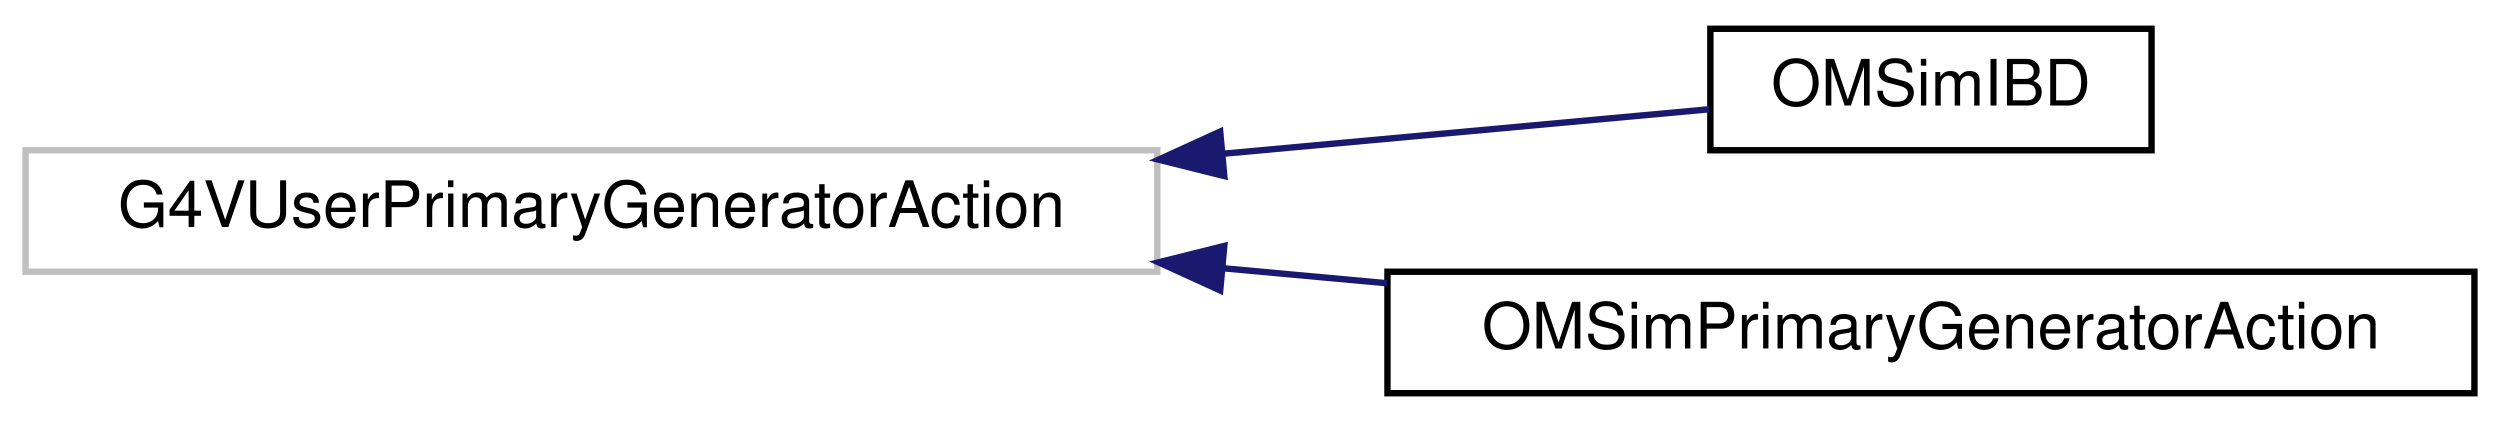
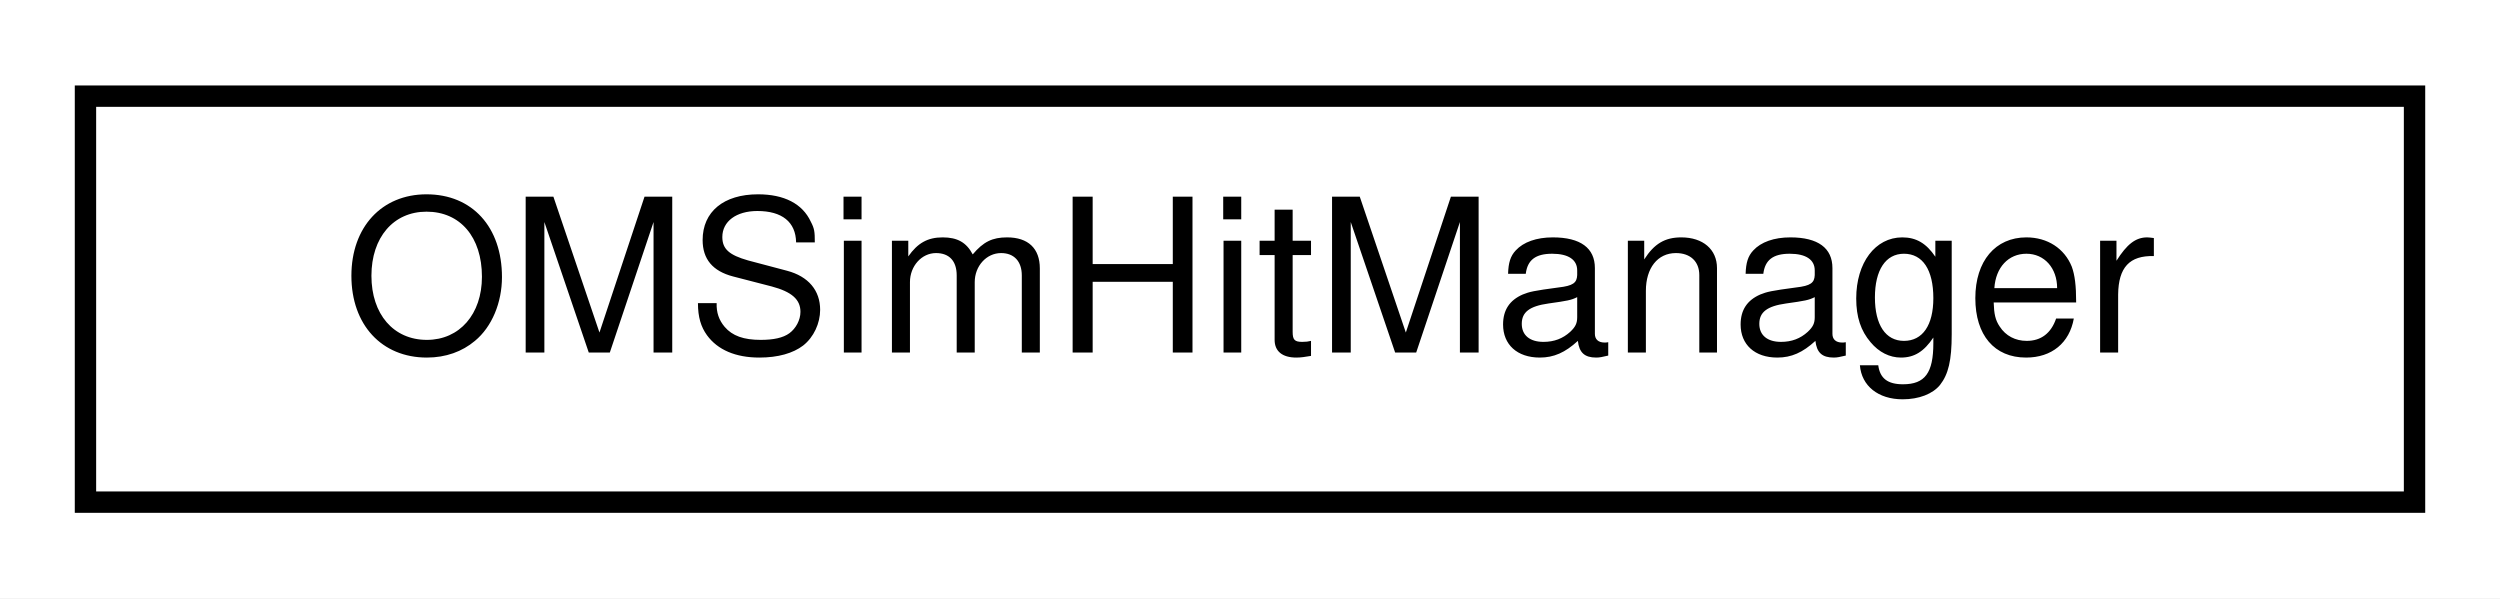
- <svg xmlns="http://www.w3.org/2000/svg" xmlns:xlink="http://www.w3.org/1999/xlink" width="391pt" height="66pt" viewBox="0.00 0.00 391.00 66.00">
-   <g id="graph0" class="graph" transform="scale(1 1) rotate(0) translate(4 62)">
-     <polygon fill="white" stroke="transparent" points="-4,4 -4,-62 387,-62 387,4 -4,4" />
+ <svg xmlns="http://www.w3.org/2000/svg" xmlns:xlink="http://www.w3.org/1999/xlink" width="117pt" height="28pt" viewBox="0.00 0.00 117.00 28.00">
+   <g id="graph0" class="graph" transform="scale(1 1) rotate(0) translate(4 24)">
+     <polygon fill="white" stroke="transparent" points="-4,4 -4,-24 113,-24 113,4 -4,4" />
    <g id="node1" class="node">
      <g id="a_node1">
-         <a xlink:title=" ">
-           <polygon fill="white" stroke="#bfbfbf" points="0,-19.5 0,-38.5 177,-38.5 177,-19.5 0,-19.5" />
-           <text text-anchor="middle" x="88.5" y="-26.5" font-family="Helvetica,sans-Serif" font-size="10.00">G4VUserPrimaryGeneratorAction</text>
+         <a xlink:href="class_o_m_sim_hit_manager.html" target="_top" xlink:title="Manages detected photon information.">
+           <polygon fill="white" stroke="black" points="0,-0.5 0,-19.5 109,-19.5 109,-0.5 0,-0.5" />
+           <text text-anchor="middle" x="54.5" y="-7.5" font-family="Helvetica,sans-Serif" font-size="10.00">OMSimHitManager</text>
        </a>
      </g>
    </g>
-     <g id="node2" class="node">
-       <g id="a_node2">
-         <a xlink:href="class_o_m_sim_i_b_d.html" target="_top" xlink:title="Class in charge of generating positrons from IBD of supernova antineutrino interactions.">
-           <polygon fill="white" stroke="black" points="263.5,-38.5 263.5,-57.5 332.5,-57.5 332.5,-38.5 263.5,-38.5" />
-           <text text-anchor="middle" x="298" y="-45.5" font-family="Helvetica,sans-Serif" font-size="10.00">OMSimIBD</text>
-         </a>
-       </g>
-     </g>
-     <g id="edge1" class="edge">
-       <path fill="none" stroke="midnightblue" d="M187.23,-37.95C214.58,-40.45 242.48,-43.01 263.31,-44.91" />
-       <polygon fill="midnightblue" stroke="midnightblue" points="187.48,-34.46 177.2,-37.03 186.84,-41.43 187.48,-34.46" />
-     </g>
-     <g id="node3" class="node">
-       <g id="a_node3">
-         <a xlink:href="class_o_m_sim_primary_generator_action.html" target="_top" xlink:title=" ">
-           <polygon fill="white" stroke="black" points="213,-0.5 213,-19.5 383,-19.5 383,-0.5 213,-0.5" />
-           <text text-anchor="middle" x="298" y="-7.5" font-family="Helvetica,sans-Serif" font-size="10.00">OMSimPrimaryGeneratorAction</text>
-         </a>
-       </g>
-     </g>
-     <g id="edge2" class="edge">
-       <path fill="none" stroke="midnightblue" d="M187.24,-20.05C195.82,-19.26 204.46,-18.47 212.92,-17.7" />
-       <polygon fill="midnightblue" stroke="midnightblue" points="186.84,-16.57 177.2,-20.97 187.48,-23.54 186.84,-16.57" />
-     </g>
  </g>
</svg>
